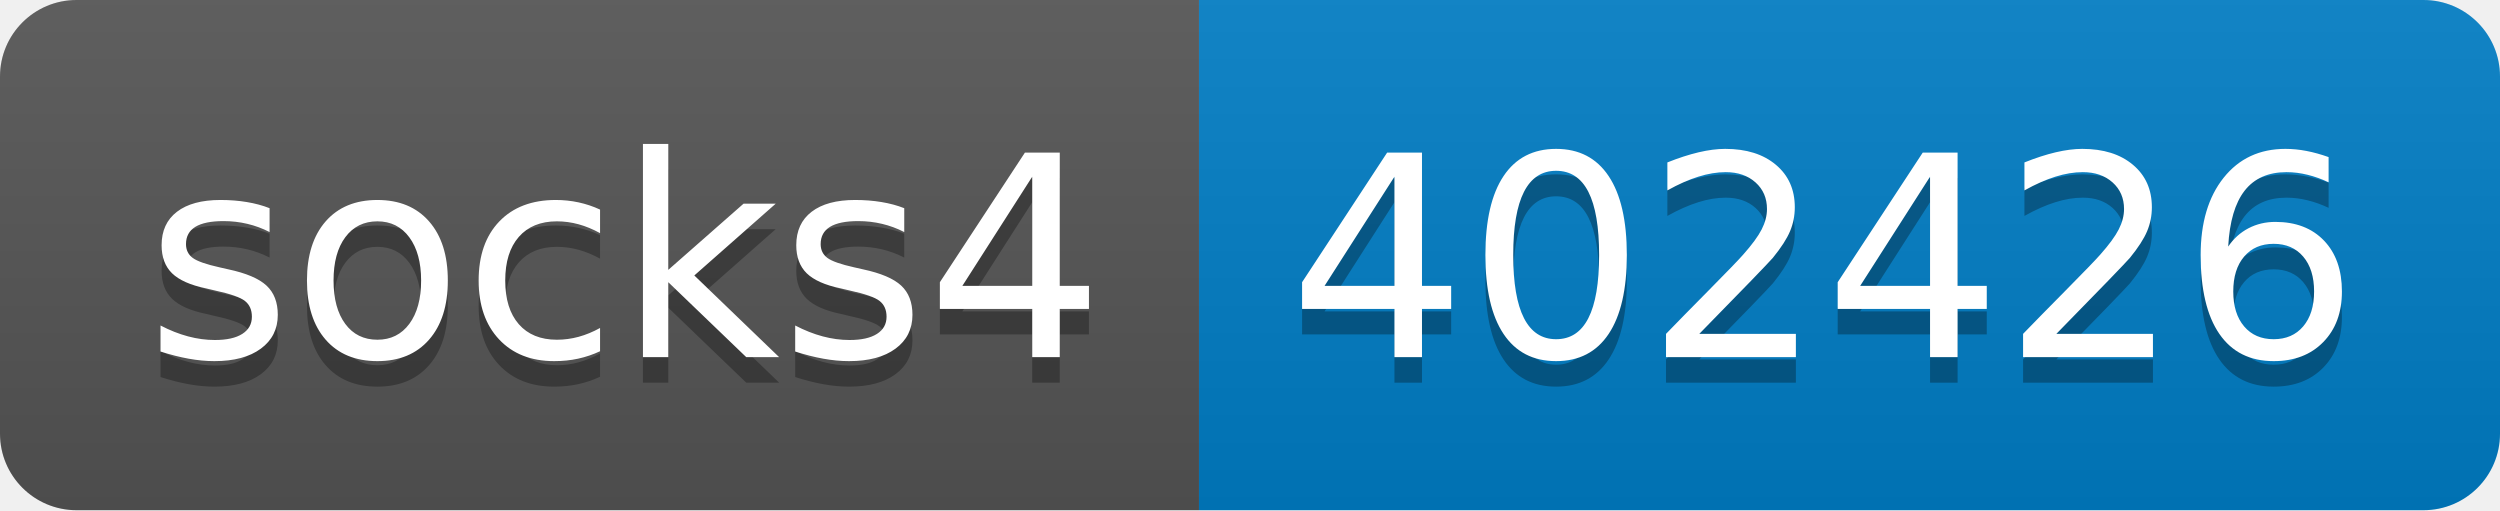
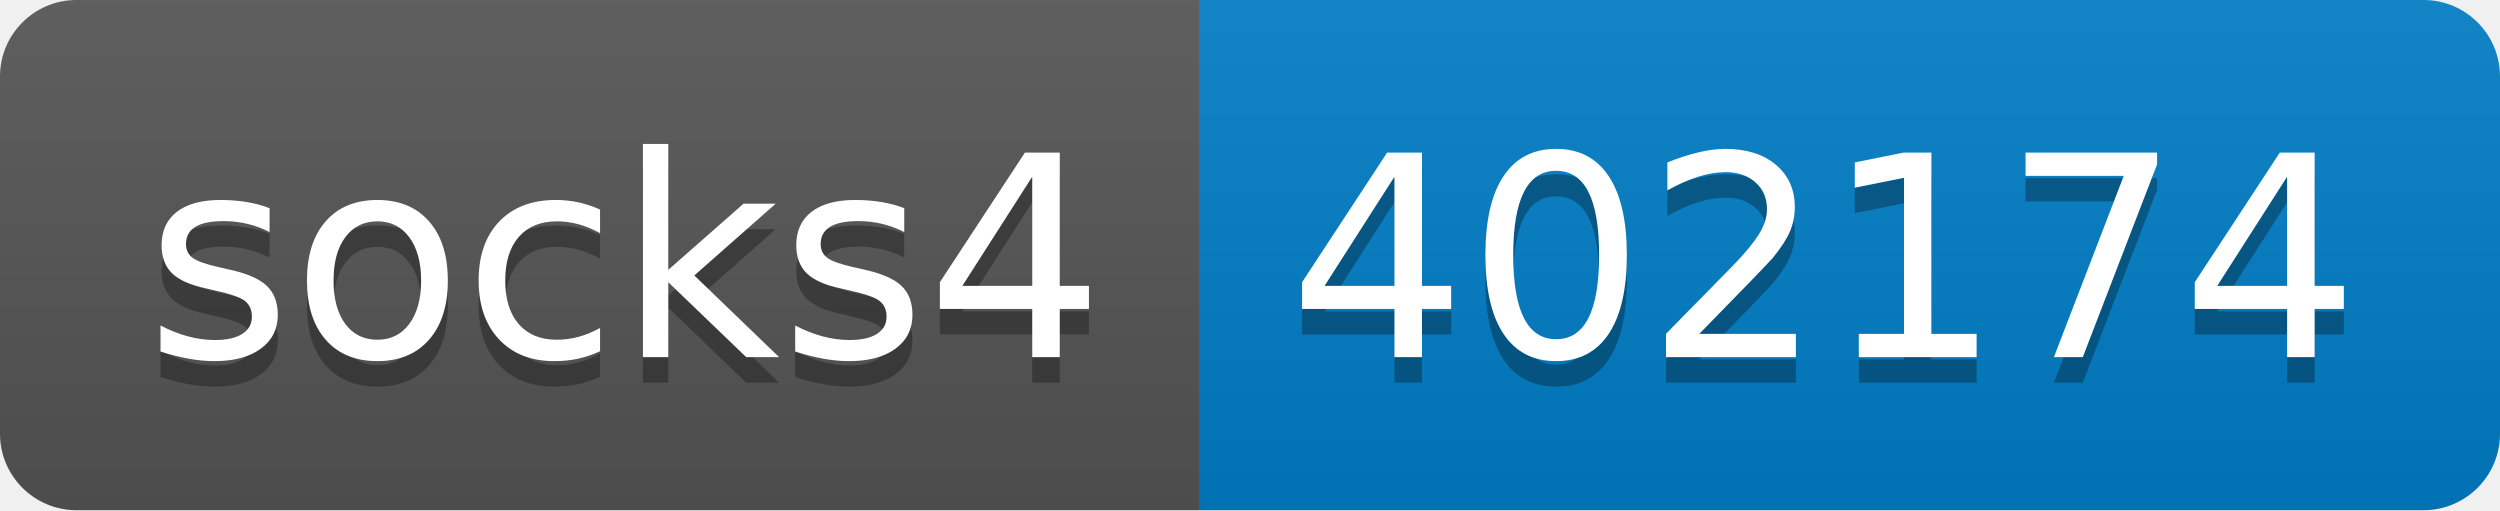
- <svg xmlns="http://www.w3.org/2000/svg" width="98" height="20" role="img" aria-label="socks4: 402426">
+ <svg xmlns="http://www.w3.org/2000/svg" width="98" height="20" role="img" aria-label="socks4: 402174">
  <linearGradient id="s" x2="0" y2="100%">
    <stop offset="0" stop-color="#bbb" stop-opacity=".1" />
    <stop offset="1" stop-opacity=".1" />
  </linearGradient>
  <clipPath id="r">
    <rect width="98" height="20" rx="3" fill="#fff" />
  </clipPath>
  <g clip-path="url(#r)">
    <rect width="47" height="20" fill="#555" />
    <rect x="47" width="51" height="20" fill="#007ec6" />
    <rect width="98" height="20" fill="url(#s)" />
  </g>
  <g fill="#fff" text-anchor="middle" font-family="Verdana,Geneva,DejaVu Sans,sans-serif" text-rendering="geometricPrecision" font-size="110">
    <text aria-hidden="true" x="245" y="150" fill="#010101" fill-opacity=".3" transform="scale(.1)" textLength="370">socks4</text>
    <text x="245" y="140" transform="scale(.1)" fill="#fff" textLength="370">socks4</text>
-     <text aria-hidden="true" x="715" y="150" fill="#010101" fill-opacity=".3" transform="scale(.1)" textLength="410">402426</text>
-     <text x="715" y="140" transform="scale(.1)" fill="#fff" textLength="410">402426</text>
+     <text aria-hidden="true" x="715" y="150" fill="#010101" fill-opacity=".3" transform="scale(.1)" textLength="410">402174</text>
+     <text x="715" y="140" transform="scale(.1)" fill="#fff" textLength="410">402174</text>
  </g>
</svg>
